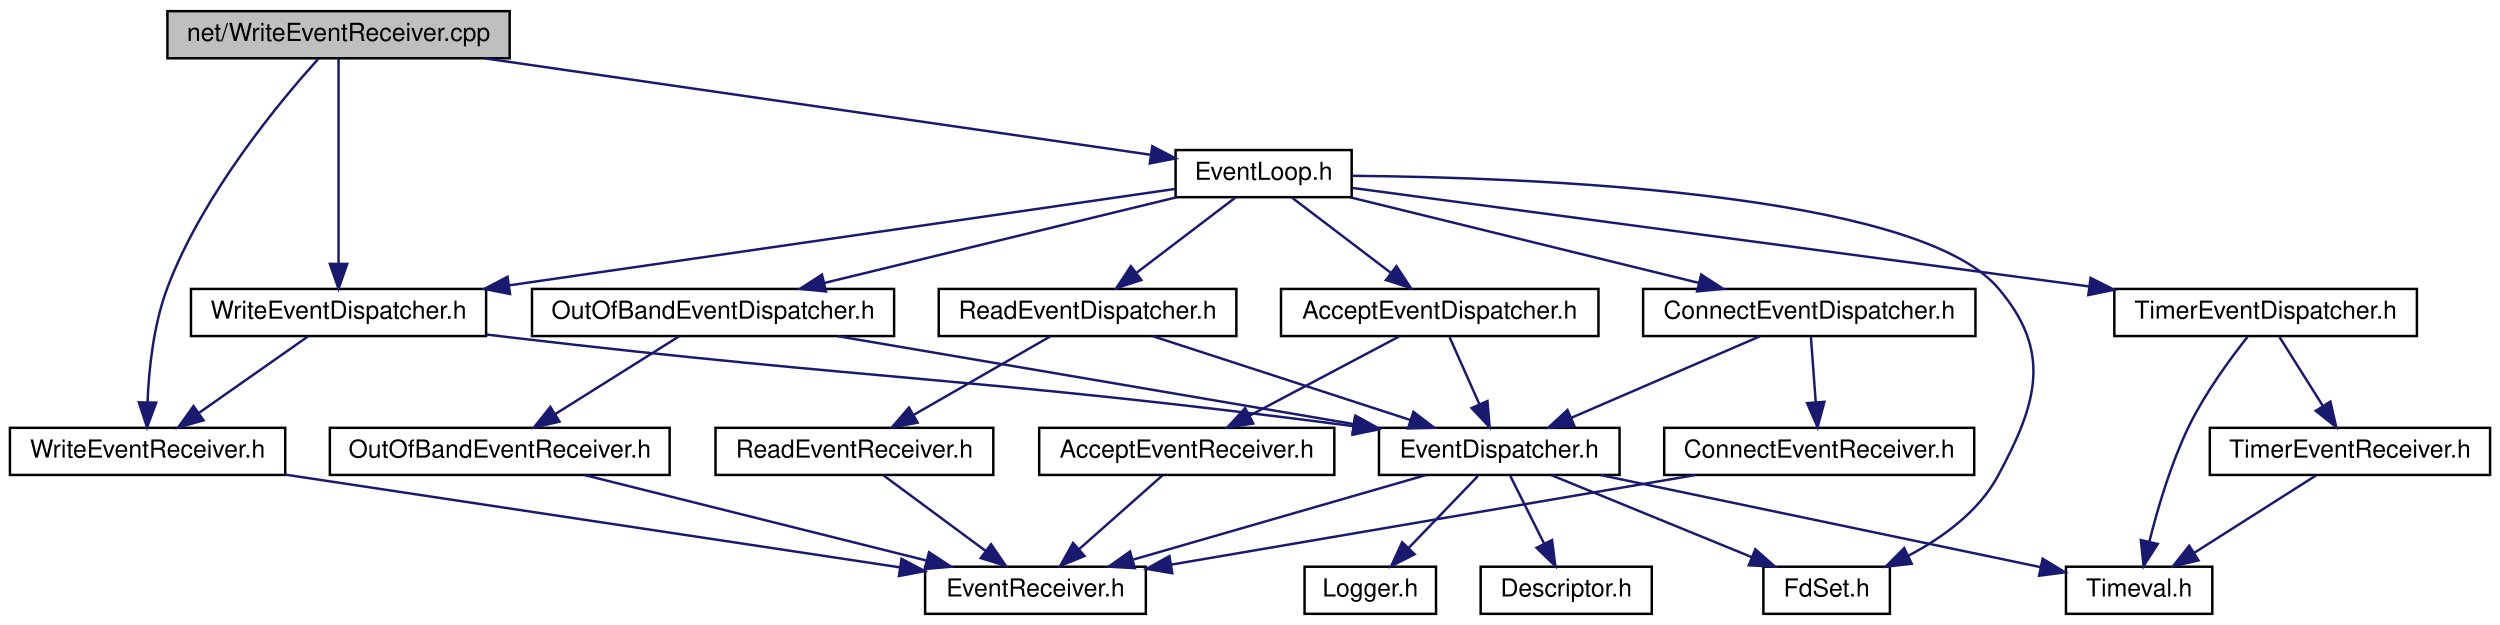
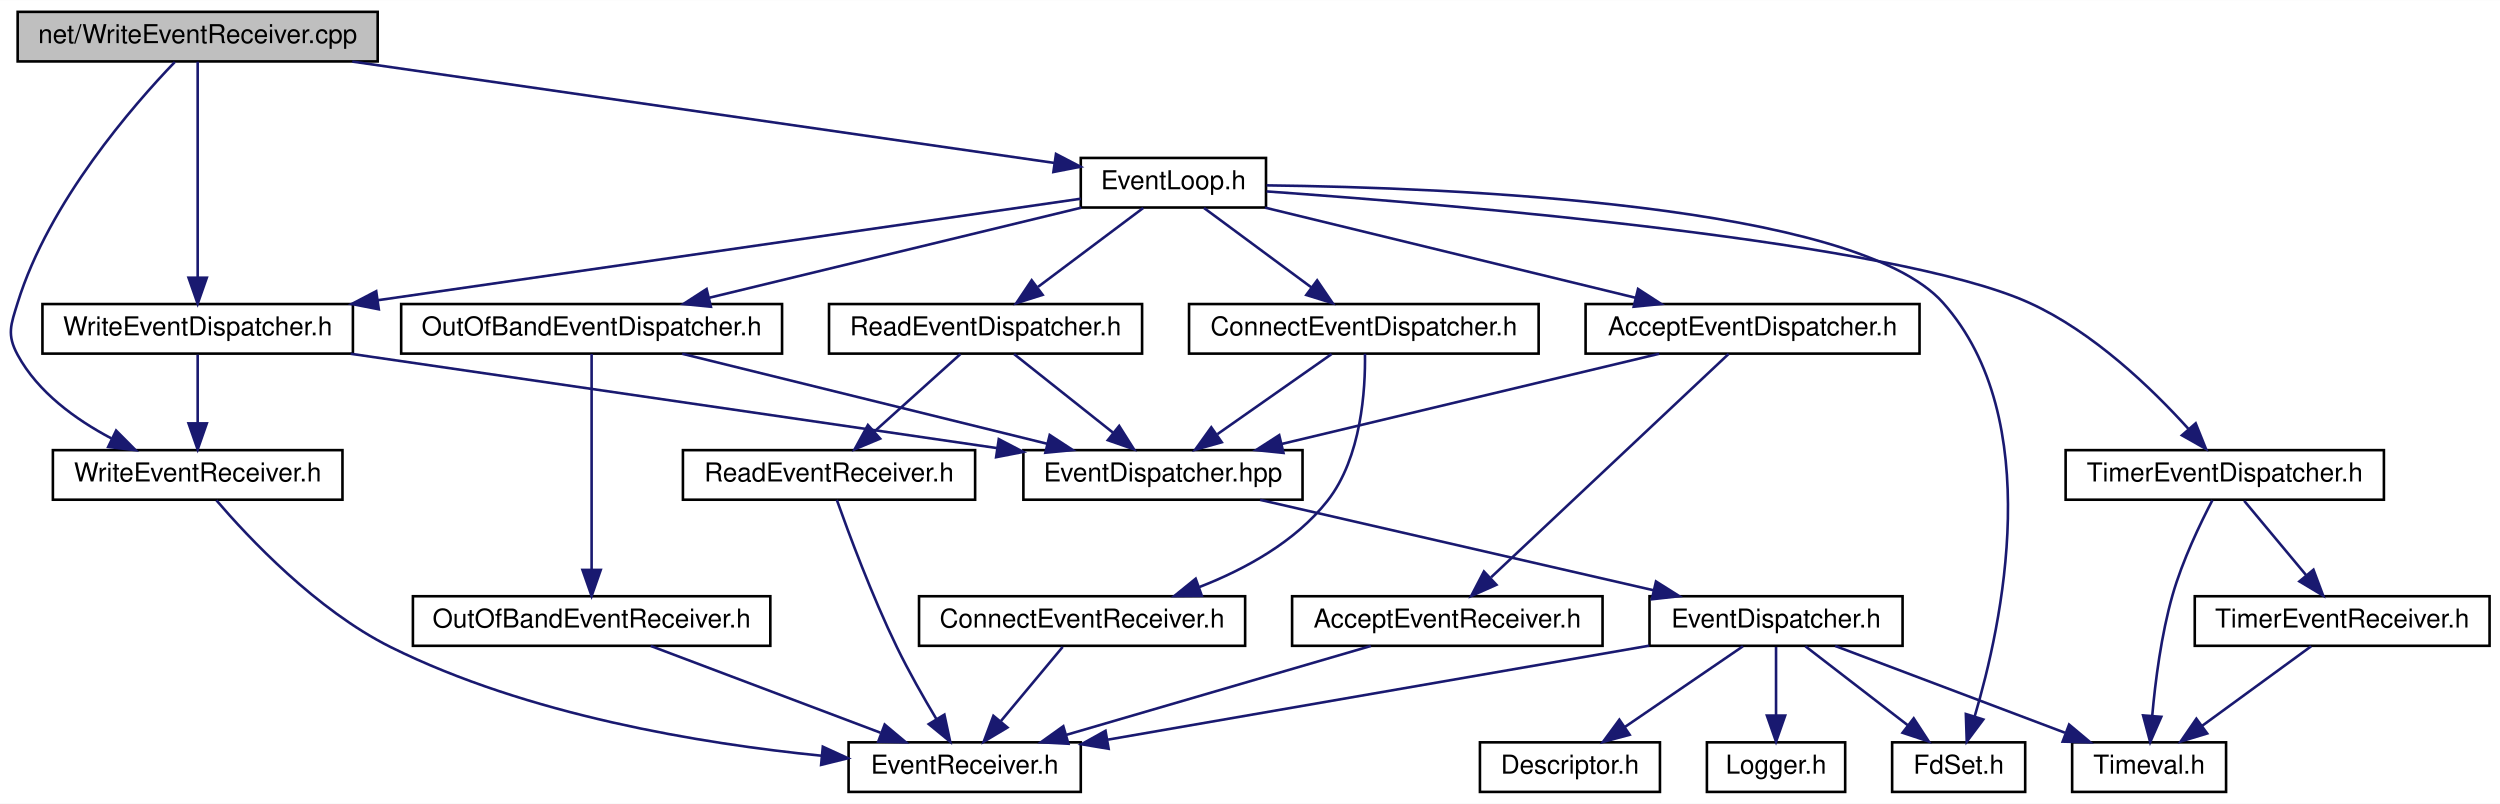
- <svg xmlns="http://www.w3.org/2000/svg" xmlns:xlink="http://www.w3.org/1999/xlink" width="1008pt" height="252pt" viewBox="0.00 0.00 1008.00 252.00">
-   <g id="graph0" class="graph" transform="scale(1 1) rotate(0) translate(4 248)">
-     <polygon fill="white" stroke="transparent" points="-4,4 -4,-248 1004,-248 1004,4 -4,4" />
+ <svg xmlns="http://www.w3.org/2000/svg" xmlns:xlink="http://www.w3.org/1999/xlink" width="958pt" height="308pt" viewBox="0.00 0.00 958.27 308.00">
+   <g id="graph0" class="graph" transform="scale(1 1) rotate(0) translate(4 304)">
+     <polygon fill="white" stroke="transparent" points="-4,4 -4,-304 954.27,-304 954.27,4 -4,4" />
    <g id="node1" class="node">
      <g id="a_node1">
        <a xlink:title=" ">
-           <polygon fill="#bfbfbf" stroke="black" points="63.5,-224.5 63.5,-243.5 201.5,-243.5 201.5,-224.5 63.5,-224.5" />
-           <text text-anchor="middle" x="132.5" y="-231.5" font-family="Helvetica,sans-Serif" font-size="10.00">net/WriteEventReceiver.cpp</text>
+           <polygon fill="#bfbfbf" stroke="black" points="2.77,-280.5 2.77,-299.5 140.77,-299.5 140.77,-280.5 2.77,-280.5" />
+           <text text-anchor="middle" x="71.77" y="-287.5" font-family="Helvetica,sans-Serif" font-size="10.00">net/WriteEventReceiver.cpp</text>
        </a>
      </g>
    </g>
    <g id="node2" class="node">
      <g id="a_node2">
        <a xlink:href="_write_event_receiver_8h.html" target="_top" xlink:title=" ">
-           <polygon fill="white" stroke="black" points="0,-56.5 0,-75.5 111,-75.5 111,-56.5 0,-56.5" />
-           <text text-anchor="middle" x="55.5" y="-63.5" font-family="Helvetica,sans-Serif" font-size="10.00">WriteEventReceiver.h</text>
+           <polygon fill="white" stroke="black" points="16.27,-112.5 16.27,-131.5 127.27,-131.5 127.27,-112.5 16.27,-112.5" />
+           <text text-anchor="middle" x="71.77" y="-119.5" font-family="Helvetica,sans-Serif" font-size="10.00">WriteEventReceiver.h</text>
        </a>
      </g>
    </g>
    <g id="edge1" class="edge">
-       <path fill="none" stroke="midnightblue" d="M124.42,-224.37C109.51,-207.89 77.9,-170.15 63.5,-132 57.91,-117.19 56.03,-99.27 55.49,-85.99" />
-       <polygon fill="midnightblue" stroke="midnightblue" points="58.98,-85.65 55.29,-75.72 51.98,-85.79 58.98,-85.65" />
+       <path fill="none" stroke="midnightblue" d="M63,-280.27C47.26,-263.9 14.75,-226.75 2.77,-188 0.15,-179.51 -1.46,-175.82 2.77,-168 10.52,-153.7 25.01,-143.22 38.71,-135.99" />
+       <polygon fill="midnightblue" stroke="midnightblue" points="40.51,-139.01 47.98,-131.5 37.46,-132.71 40.51,-139.01" />
    </g>
    <g id="node4" class="node">
      <g id="a_node4">
        <a xlink:href="_event_loop_8h.html" target="_top" xlink:title=" ">
-           <polygon fill="white" stroke="black" points="470,-168.5 470,-187.5 541,-187.5 541,-168.5 470,-168.5" />
-           <text text-anchor="middle" x="505.5" y="-175.5" font-family="Helvetica,sans-Serif" font-size="10.00">EventLoop.h</text>
+           <polygon fill="white" stroke="black" points="410.27,-224.5 410.27,-243.5 481.27,-243.5 481.27,-224.5 410.27,-224.5" />
+           <text text-anchor="middle" x="445.77" y="-231.5" font-family="Helvetica,sans-Serif" font-size="10.00">EventLoop.h</text>
        </a>
      </g>
    </g>
    <g id="edge3" class="edge">
-       <path fill="none" stroke="midnightblue" d="M191.6,-224.44C265.99,-213.67 392.18,-195.41 459.68,-185.63" />
-       <polygon fill="midnightblue" stroke="midnightblue" points="460.6,-189.04 469.99,-184.14 459.59,-182.11 460.6,-189.04" />
-     </g>
-     <g id="node20" class="node">
-       <g id="a_node20">
+       <path fill="none" stroke="midnightblue" d="M131.03,-280.44C205.78,-269.65 332.67,-251.33 400.25,-241.57" />
+       <polygon fill="midnightblue" stroke="midnightblue" points="400.77,-245.03 410.17,-240.14 399.77,-238.11 400.77,-245.03" />
+     </g>
+     <g id="node21" class="node">
+       <g id="a_node21">
        <a xlink:href="_write_event_dispatcher_8h.html" target="_top" xlink:title=" ">
-           <polygon fill="white" stroke="black" points="73,-112.5 73,-131.5 192,-131.5 192,-112.5 73,-112.5" />
-           <text text-anchor="middle" x="132.5" y="-119.5" font-family="Helvetica,sans-Serif" font-size="10.00">WriteEventDispatcher.h</text>
-         </a>
-       </g>
-     </g>
-     <g id="edge33" class="edge">
-       <path fill="none" stroke="midnightblue" d="M132.5,-224.37C132.5,-206.62 132.5,-165.67 132.5,-141.6" />
-       <polygon fill="midnightblue" stroke="midnightblue" points="136,-141.59 132.5,-131.59 129,-141.59 136,-141.59" />
+           <polygon fill="white" stroke="black" points="12.27,-168.5 12.27,-187.5 131.27,-187.5 131.27,-168.5 12.27,-168.5" />
+           <text text-anchor="middle" x="71.77" y="-175.5" font-family="Helvetica,sans-Serif" font-size="10.00">WriteEventDispatcher.h</text>
+         </a>
+       </g>
+     </g>
+     <g id="edge34" class="edge">
+       <path fill="none" stroke="midnightblue" d="M71.77,-280.37C71.77,-262.62 71.77,-221.67 71.77,-197.6" />
+       <polygon fill="midnightblue" stroke="midnightblue" points="75.27,-197.59 71.77,-187.59 68.27,-197.59 75.27,-197.59" />
    </g>
    <g id="node3" class="node">
      <g id="a_node3">
        <a xlink:href="_event_receiver_8h.html" target="_top" xlink:title=" ">
-           <polygon fill="white" stroke="black" points="369,-0.5 369,-19.5 458,-19.5 458,-0.5 369,-0.5" />
-           <text text-anchor="middle" x="413.5" y="-7.5" font-family="Helvetica,sans-Serif" font-size="10.00">EventReceiver.h</text>
+           <polygon fill="white" stroke="black" points="321.27,-0.5 321.27,-19.5 410.27,-19.5 410.27,-0.5 321.27,-0.5" />
+           <text text-anchor="middle" x="365.77" y="-7.5" font-family="Helvetica,sans-Serif" font-size="10.00">EventReceiver.h</text>
        </a>
      </g>
    </g>
    <g id="edge2" class="edge">
-       <path fill="none" stroke="midnightblue" d="M111.04,-56.62C178.58,-46.44 291.81,-29.35 358.91,-19.23" />
-       <polygon fill="midnightblue" stroke="midnightblue" points="359.5,-22.68 368.87,-17.73 358.46,-15.76 359.5,-22.68" />
+       <path fill="none" stroke="midnightblue" d="M78.96,-112.25C91.13,-98.05 117.29,-70.16 145.77,-56 198.19,-29.95 264.8,-18.98 310.92,-14.36" />
+       <polygon fill="midnightblue" stroke="midnightblue" points="311.39,-17.83 321.02,-13.41 310.74,-10.86 311.39,-17.83" />
    </g>
    <g id="node5" class="node">
      <g id="a_node5">
        <a xlink:href="_accept_event_dispatcher_8h.html" target="_top" xlink:title=" ">
-           <polygon fill="white" stroke="black" points="512.5,-112.5 512.5,-131.5 640.5,-131.5 640.5,-112.5 512.5,-112.5" />
-           <text text-anchor="middle" x="576.5" y="-119.5" font-family="Helvetica,sans-Serif" font-size="10.00">AcceptEventDispatcher.h</text>
+           <polygon fill="white" stroke="black" points="603.77,-168.5 603.77,-187.5 731.77,-187.5 731.77,-168.5 603.77,-168.5" />
+           <text text-anchor="middle" x="667.77" y="-175.5" font-family="Helvetica,sans-Serif" font-size="10.00">AcceptEventDispatcher.h</text>
        </a>
      </g>
    </g>
    <g id="edge4" class="edge">
-       <path fill="none" stroke="midnightblue" d="M516.91,-168.32C527.61,-160.18 543.84,-147.84 556.66,-138.09" />
-       <polygon fill="midnightblue" stroke="midnightblue" points="559.04,-140.67 564.89,-131.83 554.81,-135.1 559.04,-140.67" />
-     </g>
-     <g id="node9" class="node">
-       <g id="a_node9">
+       <path fill="none" stroke="midnightblue" d="M480.95,-224.44C519.35,-215.1 580.95,-200.12 622.83,-189.93" />
+       <polygon fill="midnightblue" stroke="midnightblue" points="623.87,-193.28 632.76,-187.52 622.22,-186.48 623.87,-193.28" />
+     </g>
+     <g id="node10" class="node">
+       <g id="a_node10">
        <a xlink:href="_fd_set_8h.html" target="_top" xlink:title=" ">
-           <polygon fill="white" stroke="black" points="707,-0.5 707,-19.5 758,-19.5 758,-0.5 707,-0.5" />
-           <text text-anchor="middle" x="732.5" y="-7.5" font-family="Helvetica,sans-Serif" font-size="10.00">FdSet.h</text>
-         </a>
-       </g>
-     </g>
-     <g id="edge17" class="edge">
-       <path fill="none" stroke="midnightblue" d="M541.19,-177.11C612.43,-176.49 768.3,-170.63 801.5,-132 823.52,-106.38 817.59,-85.7 801.5,-56 793.75,-41.7 779.27,-31.22 765.56,-23.99" />
-       <polygon fill="midnightblue" stroke="midnightblue" points="766.81,-20.71 756.29,-19.5 763.76,-27.01 766.81,-20.71" />
-     </g>
-     <g id="node12" class="node">
-       <g id="a_node12">
+           <polygon fill="white" stroke="black" points="721.27,-0.5 721.27,-19.5 772.27,-19.5 772.27,-0.5 721.27,-0.5" />
+           <text text-anchor="middle" x="746.77" y="-7.5" font-family="Helvetica,sans-Serif" font-size="10.00">FdSet.h</text>
+         </a>
+       </g>
+     </g>
+     <g id="edge18" class="edge">
+       <path fill="none" stroke="midnightblue" d="M481.5,-232.99C552.43,-232.15 707.08,-225.9 740.77,-188 780.39,-143.43 763.42,-64.81 752.87,-29.31" />
+       <polygon fill="midnightblue" stroke="midnightblue" points="756.21,-28.25 749.87,-19.76 749.53,-30.35 756.21,-28.25" />
+     </g>
+     <g id="node13" class="node">
+       <g id="a_node13">
        <a xlink:href="_connect_event_dispatcher_8h.html" target="_top" xlink:title=" ">
-           <polygon fill="white" stroke="black" points="658.5,-112.5 658.5,-131.5 792.5,-131.5 792.5,-112.5 658.5,-112.5" />
-           <text text-anchor="middle" x="725.5" y="-119.5" font-family="Helvetica,sans-Serif" font-size="10.00">ConnectEventDispatcher.h</text>
-         </a>
-       </g>
-     </g>
-     <g id="edge13" class="edge">
-       <path fill="none" stroke="midnightblue" d="M540.36,-168.44C578.42,-159.1 639.46,-144.12 680.96,-133.93" />
-       <polygon fill="midnightblue" stroke="midnightblue" points="681.93,-137.3 690.8,-131.52 680.26,-130.5 681.93,-137.3" />
-     </g>
-     <g id="node14" class="node">
-       <g id="a_node14">
+           <polygon fill="white" stroke="black" points="451.77,-168.5 451.77,-187.5 585.77,-187.5 585.77,-168.5 451.77,-168.5" />
+           <text text-anchor="middle" x="518.77" y="-175.5" font-family="Helvetica,sans-Serif" font-size="10.00">ConnectEventDispatcher.h</text>
+         </a>
+       </g>
+     </g>
+     <g id="edge14" class="edge">
+       <path fill="none" stroke="midnightblue" d="M457.5,-224.32C468.61,-216.11 485.52,-203.6 498.76,-193.81" />
+       <polygon fill="midnightblue" stroke="midnightblue" points="500.87,-196.59 506.83,-187.83 496.71,-190.97 500.87,-196.59" />
+     </g>
+     <g id="node15" class="node">
+       <g id="a_node15">
        <a xlink:href="_out_of_band_event_dispatcher_8h.html" target="_top" xlink:title=" ">
-           <polygon fill="white" stroke="black" points="210.5,-112.5 210.5,-131.5 356.5,-131.5 356.5,-112.5 210.5,-112.5" />
-           <text text-anchor="middle" x="283.5" y="-119.5" font-family="Helvetica,sans-Serif" font-size="10.00">OutOfBandEventDispatcher.h</text>
-         </a>
-       </g>
-     </g>
-     <g id="edge18" class="edge">
-       <path fill="none" stroke="midnightblue" d="M470.32,-168.44C431.92,-159.1 370.32,-144.12 328.44,-133.93" />
-       <polygon fill="midnightblue" stroke="midnightblue" points="329.06,-130.48 318.51,-131.52 327.4,-137.28 329.06,-130.48" />
-     </g>
-     <g id="node16" class="node">
-       <g id="a_node16">
+           <polygon fill="white" stroke="black" points="149.77,-168.5 149.77,-187.5 295.77,-187.5 295.77,-168.5 149.77,-168.5" />
+           <text text-anchor="middle" x="222.77" y="-175.5" font-family="Helvetica,sans-Serif" font-size="10.00">OutOfBandEventDispatcher.h</text>
+         </a>
+       </g>
+     </g>
+     <g id="edge19" class="edge">
+       <path fill="none" stroke="midnightblue" d="M410.44,-224.44C371.86,-215.1 309.99,-200.12 267.92,-189.93" />
+       <polygon fill="midnightblue" stroke="midnightblue" points="268.49,-186.47 257.94,-187.52 266.84,-193.27 268.49,-186.47" />
+     </g>
+     <g id="node17" class="node">
+       <g id="a_node17">
        <a xlink:href="_read_event_dispatcher_8h.html" target="_top" xlink:title=" ">
-           <polygon fill="white" stroke="black" points="374.5,-112.5 374.5,-131.5 494.5,-131.5 494.5,-112.5 374.5,-112.5" />
-           <text text-anchor="middle" x="434.5" y="-119.5" font-family="Helvetica,sans-Serif" font-size="10.00">ReadEventDispatcher.h</text>
-         </a>
-       </g>
-     </g>
-     <g id="edge22" class="edge">
-       <path fill="none" stroke="midnightblue" d="M494.09,-168.32C483.39,-160.18 467.16,-147.84 454.34,-138.09" />
-       <polygon fill="midnightblue" stroke="midnightblue" points="456.19,-135.1 446.11,-131.83 451.96,-140.67 456.19,-135.1" />
-     </g>
-     <g id="node18" class="node">
-       <g id="a_node18">
+           <polygon fill="white" stroke="black" points="313.77,-168.5 313.77,-187.5 433.77,-187.5 433.77,-168.5 313.77,-168.5" />
+           <text text-anchor="middle" x="373.77" y="-175.5" font-family="Helvetica,sans-Serif" font-size="10.00">ReadEventDispatcher.h</text>
+         </a>
+       </g>
+     </g>
+     <g id="edge23" class="edge">
+       <path fill="none" stroke="midnightblue" d="M434.2,-224.32C423.35,-216.18 406.89,-203.84 393.89,-194.09" />
+       <polygon fill="midnightblue" stroke="midnightblue" points="395.65,-191.03 385.55,-187.83 391.45,-196.63 395.65,-191.03" />
+     </g>
+     <g id="node19" class="node">
+       <g id="a_node19">
        <a xlink:href="_timer_event_dispatcher_8h.html" target="_top" xlink:title=" ">
-           <polygon fill="white" stroke="black" points="848.5,-112.5 848.5,-131.5 970.5,-131.5 970.5,-112.5 848.5,-112.5" />
-           <text text-anchor="middle" x="909.5" y="-119.5" font-family="Helvetica,sans-Serif" font-size="10.00">TimerEventDispatcher.h</text>
-         </a>
-       </g>
-     </g>
-     <g id="edge26" class="edge">
-       <path fill="none" stroke="midnightblue" d="M541.35,-172.21C607.85,-163.32 751.44,-144.13 838.33,-132.51" />
-       <polygon fill="midnightblue" stroke="midnightblue" points="838.93,-135.96 848.38,-131.17 838.01,-129.03 838.93,-135.96" />
-     </g>
-     <g id="edge30" class="edge">
-       <path fill="none" stroke="midnightblue" d="M469.74,-171.82C408.01,-162.89 280.48,-144.42 201.15,-132.94" />
-       <polygon fill="midnightblue" stroke="midnightblue" points="201.64,-129.47 191.25,-131.5 200.64,-136.4 201.64,-129.47" />
+           <polygon fill="white" stroke="black" points="787.77,-112.5 787.77,-131.5 909.77,-131.5 909.77,-112.5 787.77,-112.5" />
+           <text text-anchor="middle" x="848.77" y="-119.5" font-family="Helvetica,sans-Serif" font-size="10.00">TimerEventDispatcher.h</text>
+         </a>
+       </g>
+     </g>
+     <g id="edge27" class="edge">
+       <path fill="none" stroke="midnightblue" d="M481.51,-230.67C555.34,-225.45 722.13,-211.38 773.77,-188 798.41,-176.85 821.02,-154.94 834.84,-139.66" />
+       <polygon fill="midnightblue" stroke="midnightblue" points="837.62,-141.79 841.57,-131.96 832.35,-137.18 837.62,-141.79" />
+     </g>
+     <g id="edge31" class="edge">
+       <path fill="none" stroke="midnightblue" d="M410.25,-227.87C348.53,-218.96 220.46,-200.47 140.76,-188.96" />
+       <polygon fill="midnightblue" stroke="midnightblue" points="141.2,-185.49 130.8,-187.52 140.2,-192.42 141.2,-185.49" />
    </g>
    <g id="node6" class="node">
      <g id="a_node6">
        <a xlink:href="_accept_event_receiver_8h.html" target="_top" xlink:title=" ">
-           <polygon fill="white" stroke="black" points="415,-56.5 415,-75.5 534,-75.5 534,-56.5 415,-56.5" />
-           <text text-anchor="middle" x="474.5" y="-63.5" font-family="Helvetica,sans-Serif" font-size="10.00">AcceptEventReceiver.h</text>
+           <polygon fill="white" stroke="black" points="491.27,-56.5 491.27,-75.5 610.27,-75.5 610.27,-56.5 491.27,-56.5" />
+           <text text-anchor="middle" x="550.77" y="-63.5" font-family="Helvetica,sans-Serif" font-size="10.00">AcceptEventReceiver.h</text>
        </a>
      </g>
    </g>
    <g id="edge5" class="edge">
-       <path fill="none" stroke="midnightblue" d="M560.11,-112.32C543.83,-103.7 518.63,-90.36 499.78,-80.39" />
-       <polygon fill="midnightblue" stroke="midnightblue" points="501.32,-77.24 490.85,-75.65 498.05,-83.43 501.32,-77.24" />
+       <path fill="none" stroke="midnightblue" d="M658.59,-168.37C638.94,-149.89 592.57,-106.29 567.52,-82.74" />
+       <polygon fill="midnightblue" stroke="midnightblue" points="569.59,-79.89 559.91,-75.59 564.8,-84.99 569.59,-79.89" />
    </g>
    <g id="node7" class="node">
      <g id="a_node7">
-         <a xlink:href="_event_dispatcher_8h.html" target="_top" xlink:title=" ">
-           <polygon fill="white" stroke="black" points="552,-56.5 552,-75.5 649,-75.5 649,-56.5 552,-56.5" />
-           <text text-anchor="middle" x="600.5" y="-63.5" font-family="Helvetica,sans-Serif" font-size="10.00">EventDispatcher.h</text>
+         <a xlink:href="_event_dispatcher_8hpp.html" target="_top" xlink:title=" ">
+           <polygon fill="white" stroke="black" points="388.27,-112.5 388.27,-131.5 495.27,-131.5 495.27,-112.5 388.27,-112.5" />
+           <text text-anchor="middle" x="441.77" y="-119.5" font-family="Helvetica,sans-Serif" font-size="10.00">EventDispatcher.hpp</text>
        </a>
      </g>
    </g>
    <g id="edge7" class="edge">
-       <path fill="none" stroke="midnightblue" d="M580.46,-112.08C583.71,-104.77 588.42,-94.18 592.45,-85.1" />
-       <polygon fill="midnightblue" stroke="midnightblue" points="595.75,-86.31 596.61,-75.75 589.35,-83.47 595.75,-86.31" />
+       <path fill="none" stroke="midnightblue" d="M631.96,-168.44C592.79,-159.08 529.9,-144.06 487.26,-133.87" />
+       <polygon fill="midnightblue" stroke="midnightblue" points="487.96,-130.44 477.42,-131.52 486.33,-137.24 487.96,-130.44" />
    </g>
    <g id="edge6" class="edge">
-       <path fill="none" stroke="midnightblue" d="M464.7,-56.32C455.68,-48.34 442.09,-36.31 431.18,-26.65" />
-       <polygon fill="midnightblue" stroke="midnightblue" points="433.29,-23.84 423.48,-19.83 428.65,-29.08 433.29,-23.84" />
-     </g>
-     <g id="edge9" class="edge">
-       <path fill="none" stroke="midnightblue" d="M570.87,-56.44C539,-47.24 488.17,-32.56 452.94,-22.39" />
-       <polygon fill="midnightblue" stroke="midnightblue" points="453.57,-18.93 442.99,-19.52 451.63,-25.65 453.57,-18.93" />
+       <path fill="none" stroke="midnightblue" d="M521.46,-56.44C489.93,-47.24 439.64,-32.56 404.79,-22.39" />
+       <polygon fill="midnightblue" stroke="midnightblue" points="405.53,-18.96 394.95,-19.52 403.57,-25.68 405.53,-18.96" />
    </g>
    <g id="node8" class="node">
      <g id="a_node8">
+         <a xlink:href="_event_dispatcher_8h.html" target="_top" xlink:title=" ">
+           <polygon fill="white" stroke="black" points="628.27,-56.5 628.27,-75.5 725.27,-75.5 725.27,-56.5 628.27,-56.5" />
+           <text text-anchor="middle" x="676.77" y="-63.5" font-family="Helvetica,sans-Serif" font-size="10.00">EventDispatcher.h</text>
+         </a>
+       </g>
+     </g>
+     <g id="edge8" class="edge">
+       <path fill="none" stroke="midnightblue" d="M479.01,-112.44C519.83,-103.06 585.42,-87.99 629.76,-77.8" />
+       <polygon fill="midnightblue" stroke="midnightblue" points="630.75,-81.17 639.71,-75.52 629.18,-74.34 630.75,-81.17" />
+     </g>
+     <g id="edge10" class="edge">
+       <path fill="none" stroke="midnightblue" d="M628.18,-56.56C571.93,-46.8 479.52,-30.75 420.71,-20.54" />
+       <polygon fill="midnightblue" stroke="midnightblue" points="420.95,-17.03 410.5,-18.77 419.75,-23.92 420.95,-17.03" />
+     </g>
+     <g id="node9" class="node">
+       <g id="a_node9">
        <a xlink:href="_descriptor_8h.html" target="_top" xlink:title=" ">
-           <polygon fill="white" stroke="black" points="593,-0.5 593,-19.5 662,-19.5 662,-0.5 593,-0.5" />
-           <text text-anchor="middle" x="627.5" y="-7.5" font-family="Helvetica,sans-Serif" font-size="10.00">Descriptor.h</text>
-         </a>
-       </g>
-     </g>
-     <g id="edge8" class="edge">
-       <path fill="none" stroke="midnightblue" d="M604.96,-56.08C608.65,-48.69 614.02,-37.95 618.59,-28.81" />
-       <polygon fill="midnightblue" stroke="midnightblue" points="621.78,-30.26 623.12,-19.75 615.52,-27.13 621.78,-30.26" />
-     </g>
-     <g id="edge10" class="edge">
-       <path fill="none" stroke="midnightblue" d="M621.42,-56.44C643.24,-47.52 677.65,-33.44 702.39,-23.32" />
-       <polygon fill="midnightblue" stroke="midnightblue" points="703.75,-26.54 711.68,-19.52 701.1,-20.06 703.75,-26.54" />
-     </g>
-     <g id="node10" class="node">
-       <g id="a_node10">
-         <a xlink:href="_logger_8h.html" target="_top" xlink:title=" ">
-           <polygon fill="white" stroke="black" points="522,-0.5 522,-19.5 575,-19.5 575,-0.5 522,-0.5" />
-           <text text-anchor="middle" x="548.5" y="-7.5" font-family="Helvetica,sans-Serif" font-size="10.00">Logger.h</text>
-         </a>
-       </g>
+           <polygon fill="white" stroke="black" points="563.27,-0.5 563.27,-19.5 632.27,-19.5 632.27,-0.5 563.27,-0.5" />
+           <text text-anchor="middle" x="597.77" y="-7.5" font-family="Helvetica,sans-Serif" font-size="10.00">Descriptor.h</text>
+         </a>
+       </g>
+     </g>
+     <g id="edge9" class="edge">
+       <path fill="none" stroke="midnightblue" d="M664.08,-56.32C651.87,-47.98 633.19,-35.21 618.77,-25.35" />
+       <polygon fill="midnightblue" stroke="midnightblue" points="620.66,-22.41 610.43,-19.65 616.71,-28.19 620.66,-22.41" />
    </g>
    <g id="edge11" class="edge">
-       <path fill="none" stroke="midnightblue" d="M591.91,-56.08C584.34,-48.22 573.12,-36.57 563.99,-27.08" />
-       <polygon fill="midnightblue" stroke="midnightblue" points="566.38,-24.53 556.93,-19.75 561.34,-29.38 566.38,-24.53" />
+       <path fill="none" stroke="midnightblue" d="M688.02,-56.32C698.57,-48.18 714.57,-35.84 727.22,-26.09" />
+       <polygon fill="midnightblue" stroke="midnightblue" points="729.54,-28.71 735.32,-19.83 725.27,-23.17 729.54,-28.71" />
    </g>
    <g id="node11" class="node">
      <g id="a_node11">
+         <a xlink:href="_logger_8h.html" target="_top" xlink:title=" ">
+           <polygon fill="white" stroke="black" points="650.27,-0.5 650.27,-19.5 703.27,-19.5 703.27,-0.5 650.27,-0.5" />
+           <text text-anchor="middle" x="676.77" y="-7.5" font-family="Helvetica,sans-Serif" font-size="10.00">Logger.h</text>
+         </a>
+       </g>
+     </g>
+     <g id="edge12" class="edge">
+       <path fill="none" stroke="midnightblue" d="M676.77,-56.08C676.77,-49.01 676.77,-38.86 676.77,-29.99" />
+       <polygon fill="midnightblue" stroke="midnightblue" points="680.27,-29.75 676.77,-19.75 673.27,-29.75 680.27,-29.75" />
+     </g>
+     <g id="node12" class="node">
+       <g id="a_node12">
        <a xlink:href="_timeval_8h.html" target="_top" xlink:title=" ">
-           <polygon fill="white" stroke="black" points="829,-0.5 829,-19.5 888,-19.5 888,-0.5 829,-0.5" />
-           <text text-anchor="middle" x="858.5" y="-7.5" font-family="Helvetica,sans-Serif" font-size="10.00">Timeval.h</text>
-         </a>
-       </g>
-     </g>
-     <g id="edge12" class="edge">
-       <path fill="none" stroke="midnightblue" d="M641.38,-56.44C689.96,-46.28 770.48,-29.42 818.62,-19.35" />
-       <polygon fill="midnightblue" stroke="midnightblue" points="819.6,-22.72 828.67,-17.24 818.16,-15.87 819.6,-22.72" />
+           <polygon fill="white" stroke="black" points="790.27,-0.5 790.27,-19.5 849.27,-19.5 849.27,-0.5 790.27,-0.5" />
+           <text text-anchor="middle" x="819.77" y="-7.5" font-family="Helvetica,sans-Serif" font-size="10.00">Timeval.h</text>
+         </a>
+       </g>
+     </g>
+     <g id="edge13" class="edge">
+       <path fill="none" stroke="midnightblue" d="M699.43,-56.44C723.17,-47.48 760.68,-33.31 787.51,-23.18" />
+       <polygon fill="midnightblue" stroke="midnightblue" points="789.1,-26.32 797.22,-19.52 786.63,-19.77 789.1,-26.32" />
+     </g>
+     <g id="edge17" class="edge">
+       <path fill="none" stroke="midnightblue" d="M506.4,-168.32C494.61,-160.06 476.64,-147.45 462.64,-137.63" />
+       <polygon fill="midnightblue" stroke="midnightblue" points="464.31,-134.53 454.11,-131.65 460.29,-140.26 464.31,-134.53" />
+     </g>
+     <g id="node14" class="node">
+       <g id="a_node14">
+         <a xlink:href="_connect_event_receiver_8h.html" target="_top" xlink:title=" ">
+           <polygon fill="white" stroke="black" points="348.27,-56.5 348.27,-75.5 473.27,-75.5 473.27,-56.5 348.27,-56.5" />
+           <text text-anchor="middle" x="410.77" y="-63.5" font-family="Helvetica,sans-Serif" font-size="10.00">ConnectEventReceiver.h</text>
+         </a>
+       </g>
+     </g>
+     <g id="edge15" class="edge">
+       <path fill="none" stroke="midnightblue" d="M519.2,-168.42C519.41,-154.96 517.93,-128.67 504.77,-112 492.48,-96.42 473.46,-85.93 455.74,-79.03" />
+       <polygon fill="midnightblue" stroke="midnightblue" points="456.67,-75.65 446.08,-75.56 454.31,-82.23 456.67,-75.65" />
    </g>
    <g id="edge16" class="edge">
-       <path fill="none" stroke="midnightblue" d="M705.69,-112.44C685.21,-103.6 653.02,-89.69 629.64,-79.59" />
-       <polygon fill="midnightblue" stroke="midnightblue" points="630.78,-76.27 620.21,-75.52 628.01,-82.7 630.78,-76.27" />
-     </g>
-     <g id="node13" class="node">
-       <g id="a_node13">
-         <a xlink:href="_connect_event_receiver_8h.html" target="_top" xlink:title=" ">
-           <polygon fill="white" stroke="black" points="667,-56.5 667,-75.5 792,-75.5 792,-56.5 667,-56.5" />
-           <text text-anchor="middle" x="729.5" y="-63.5" font-family="Helvetica,sans-Serif" font-size="10.00">ConnectEventReceiver.h</text>
-         </a>
-       </g>
-     </g>
-     <g id="edge14" class="edge">
-       <path fill="none" stroke="midnightblue" d="M726.16,-112.08C726.68,-105.01 727.44,-94.86 728.09,-85.99" />
-       <polygon fill="midnightblue" stroke="midnightblue" points="731.6,-85.98 728.85,-75.75 724.62,-85.47 731.6,-85.98" />
-     </g>
-     <g id="edge15" class="edge">
-       <path fill="none" stroke="midnightblue" d="M679.43,-56.44C621.85,-46.6 527.64,-30.5 468.18,-20.34" />
-       <polygon fill="midnightblue" stroke="midnightblue" points="468.67,-16.88 458.23,-18.64 467.5,-23.78 468.67,-16.88" />
-     </g>
-     <g id="edge19" class="edge">
-       <path fill="none" stroke="midnightblue" d="M333.73,-112.44C390.25,-102.81 481.97,-87.19 541.76,-77.01" />
-       <polygon fill="midnightblue" stroke="midnightblue" points="542.54,-80.42 551.81,-75.29 541.36,-73.52 542.54,-80.42" />
-     </g>
-     <g id="node15" class="node">
-       <g id="a_node15">
+       <path fill="none" stroke="midnightblue" d="M403.34,-56.08C396.92,-48.38 387.47,-37.03 379.65,-27.65" />
+       <polygon fill="midnightblue" stroke="midnightblue" points="382.16,-25.19 373.07,-19.75 376.78,-29.67 382.16,-25.19" />
+     </g>
+     <g id="edge20" class="edge">
+       <path fill="none" stroke="midnightblue" d="M257.47,-168.44C295.36,-159.1 356.12,-144.12 397.44,-133.93" />
+       <polygon fill="midnightblue" stroke="midnightblue" points="398.36,-137.31 407.23,-131.52 396.69,-130.51 398.36,-137.31" />
+     </g>
+     <g id="node16" class="node">
+       <g id="a_node16">
        <a xlink:href="_out_of_band_event_receiver_8h.html" target="_top" xlink:title=" ">
-           <polygon fill="white" stroke="black" points="129,-56.5 129,-75.5 266,-75.5 266,-56.5 129,-56.5" />
-           <text text-anchor="middle" x="197.5" y="-63.5" font-family="Helvetica,sans-Serif" font-size="10.00">OutOfBandEventReceiver.h</text>
-         </a>
-       </g>
-     </g>
-     <g id="edge20" class="edge">
-       <path fill="none" stroke="midnightblue" d="M269.68,-112.32C256.27,-103.9 235.68,-90.97 219.91,-81.07" />
-       <polygon fill="midnightblue" stroke="midnightblue" points="221.61,-78.01 211.28,-75.65 217.89,-83.94 221.61,-78.01" />
+           <polygon fill="white" stroke="black" points="154.27,-56.5 154.27,-75.5 291.27,-75.5 291.27,-56.5 154.27,-56.5" />
+           <text text-anchor="middle" x="222.77" y="-63.5" font-family="Helvetica,sans-Serif" font-size="10.00">OutOfBandEventReceiver.h</text>
+         </a>
+       </g>
    </g>
    <g id="edge21" class="edge">
-       <path fill="none" stroke="midnightblue" d="M231.73,-56.44C269.01,-47.12 328.77,-32.18 369.51,-22" />
-       <polygon fill="midnightblue" stroke="midnightblue" points="370.58,-25.34 379.43,-19.52 368.88,-18.55 370.58,-25.34" />
-     </g>
-     <g id="edge23" class="edge">
-       <path fill="none" stroke="midnightblue" d="M460.8,-112.44C488.85,-103.32 533.44,-88.81 564.68,-78.65" />
-       <polygon fill="midnightblue" stroke="midnightblue" points="565.89,-81.94 574.32,-75.52 563.73,-75.28 565.89,-81.94" />
-     </g>
-     <g id="node17" class="node">
-       <g id="a_node17">
+       <path fill="none" stroke="midnightblue" d="M222.77,-168.37C222.77,-150.62 222.77,-109.67 222.77,-85.6" />
+       <polygon fill="midnightblue" stroke="midnightblue" points="226.27,-85.59 222.77,-75.59 219.27,-85.59 226.27,-85.59" />
+     </g>
+     <g id="edge22" class="edge">
+       <path fill="none" stroke="midnightblue" d="M245.43,-56.44C269.17,-47.48 306.68,-33.31 333.51,-23.18" />
+       <polygon fill="midnightblue" stroke="midnightblue" points="335.1,-26.32 343.22,-19.52 332.63,-19.77 335.1,-26.32" />
+     </g>
+     <g id="edge24" class="edge">
+       <path fill="none" stroke="midnightblue" d="M384.7,-168.32C394.95,-160.18 410.49,-147.84 422.77,-138.09" />
+       <polygon fill="midnightblue" stroke="midnightblue" points="424.99,-140.79 430.65,-131.83 420.64,-135.31 424.99,-140.79" />
+     </g>
+     <g id="node18" class="node">
+       <g id="a_node18">
        <a xlink:href="_read_event_receiver_8h.html" target="_top" xlink:title=" ">
-           <polygon fill="white" stroke="black" points="284.5,-56.5 284.5,-75.5 396.5,-75.5 396.5,-56.5 284.5,-56.5" />
-           <text text-anchor="middle" x="340.5" y="-63.5" font-family="Helvetica,sans-Serif" font-size="10.00">ReadEventReceiver.h</text>
-         </a>
-       </g>
-     </g>
-     <g id="edge24" class="edge">
-       <path fill="none" stroke="midnightblue" d="M419.4,-112.32C404.6,-103.82 381.81,-90.73 364.52,-80.8" />
-       <polygon fill="midnightblue" stroke="midnightblue" points="365.98,-77.6 355.57,-75.65 362.49,-83.67 365.98,-77.6" />
+           <polygon fill="white" stroke="black" points="257.77,-112.5 257.77,-131.5 369.77,-131.5 369.77,-112.5 257.77,-112.5" />
+           <text text-anchor="middle" x="313.77" y="-119.5" font-family="Helvetica,sans-Serif" font-size="10.00">ReadEventReceiver.h</text>
+         </a>
+       </g>
    </g>
    <g id="edge25" class="edge">
-       <path fill="none" stroke="midnightblue" d="M352.23,-56.32C363.34,-48.11 380.24,-35.6 393.48,-25.81" />
-       <polygon fill="midnightblue" stroke="midnightblue" points="395.6,-28.59 401.56,-19.83 391.44,-22.97 395.6,-28.59" />
+       <path fill="none" stroke="midnightblue" d="M364.13,-168.32C355.26,-160.34 341.9,-148.31 331.17,-138.65" />
+       <polygon fill="midnightblue" stroke="midnightblue" points="333.36,-135.92 323.59,-131.83 328.68,-141.13 333.36,-135.92" />
+     </g>
+     <g id="edge26" class="edge">
+       <path fill="none" stroke="midnightblue" d="M316.76,-112.42C321.24,-99.82 330.21,-75.68 339.77,-56 344.31,-46.67 350.01,-36.64 354.93,-28.42" />
+       <polygon fill="midnightblue" stroke="midnightblue" points="357.99,-30.12 360.21,-19.76 352.01,-26.48 357.99,-30.12" />
+     </g>
+     <g id="edge30" class="edge">
+       <path fill="none" stroke="midnightblue" d="M844.03,-112.31C839.4,-103.44 832.53,-89.15 828.77,-76 824.42,-60.75 822.14,-42.86 820.97,-29.72" />
+       <polygon fill="midnightblue" stroke="midnightblue" points="824.44,-29.28 820.19,-19.57 817.46,-29.81 824.44,-29.28" />
+     </g>
+     <g id="node20" class="node">
+       <g id="a_node20">
+         <a xlink:href="_timer_event_receiver_8h.html" target="_top" xlink:title=" ">
+           <polygon fill="white" stroke="black" points="837.27,-56.5 837.27,-75.5 950.27,-75.5 950.27,-56.5 837.27,-56.5" />
+           <text text-anchor="middle" x="893.77" y="-63.5" font-family="Helvetica,sans-Serif" font-size="10.00">TimerEventReceiver.h</text>
+         </a>
+       </g>
+     </g>
+     <g id="edge28" class="edge">
+       <path fill="none" stroke="midnightblue" d="M856.2,-112.08C862.63,-104.38 872.08,-93.03 879.9,-83.65" />
+       <polygon fill="midnightblue" stroke="midnightblue" points="882.77,-85.67 886.48,-75.75 877.39,-81.19 882.77,-85.67" />
    </g>
    <g id="edge29" class="edge">
-       <path fill="none" stroke="midnightblue" d="M902.22,-112.2C895.31,-103.47 885.03,-89.49 878.5,-76 871.27,-61.06 865.94,-42.92 862.62,-29.6" />
-       <polygon fill="midnightblue" stroke="midnightblue" points="865.99,-28.66 860.29,-19.73 859.18,-30.26 865.99,-28.66" />
-     </g>
-     <g id="node19" class="node">
-       <g id="a_node19">
-         <a xlink:href="_timer_event_receiver_8h.html" target="_top" xlink:title=" ">
-           <polygon fill="white" stroke="black" points="887,-56.5 887,-75.5 1000,-75.5 1000,-56.5 887,-56.5" />
-           <text text-anchor="middle" x="943.5" y="-63.5" font-family="Helvetica,sans-Serif" font-size="10.00">TimerEventReceiver.h</text>
-         </a>
-       </g>
-     </g>
-     <g id="edge27" class="edge">
-       <path fill="none" stroke="midnightblue" d="M915.11,-112.08C919.87,-104.53 926.82,-93.49 932.65,-84.23" />
-       <polygon fill="midnightblue" stroke="midnightblue" points="935.62,-86.08 937.99,-75.75 929.7,-82.35 935.62,-86.08" />
-     </g>
-     <g id="edge28" class="edge">
-       <path fill="none" stroke="midnightblue" d="M929.84,-56.32C916.58,-47.9 896.23,-34.97 880.65,-25.07" />
-       <polygon fill="midnightblue" stroke="midnightblue" points="882.44,-22.06 872.12,-19.65 878.69,-27.97 882.44,-22.06" />
+       <path fill="none" stroke="midnightblue" d="M881.88,-56.32C870.62,-48.11 853.49,-35.6 840.06,-25.81" />
+       <polygon fill="midnightblue" stroke="midnightblue" points="842.02,-22.9 831.88,-19.83 837.89,-28.56 842.02,-22.9" />
+     </g>
+     <g id="edge33" class="edge">
+       <path fill="none" stroke="midnightblue" d="M71.77,-168.08C71.77,-161.01 71.77,-150.86 71.77,-141.99" />
+       <polygon fill="midnightblue" stroke="midnightblue" points="75.27,-141.75 71.77,-131.75 68.27,-141.75 75.27,-141.75" />
    </g>
    <g id="edge32" class="edge">
-       <path fill="none" stroke="midnightblue" d="M120.13,-112.32C108.34,-104.06 90.37,-91.45 76.36,-81.63" />
-       <polygon fill="midnightblue" stroke="midnightblue" points="78.04,-78.53 67.84,-75.65 74.02,-84.26 78.04,-78.53" />
-     </g>
-     <g id="edge31" class="edge">
-       <path fill="none" stroke="midnightblue" d="M192.33,-113.1C195.43,-112.72 198.5,-112.35 201.5,-112 350.03,-94.5 390.25,-95.86 541.58,-76.2" />
-       <polygon fill="midnightblue" stroke="midnightblue" points="542.25,-79.64 551.71,-74.87 541.34,-72.7 542.25,-79.64" />
+       <path fill="none" stroke="midnightblue" d="M130.4,-168.44C197.99,-158.58 308.68,-142.42 378.27,-132.27" />
+       <polygon fill="midnightblue" stroke="midnightblue" points="378.84,-135.72 388.23,-130.82 377.82,-128.8 378.84,-135.72" />
    </g>
  </g>
</svg>
